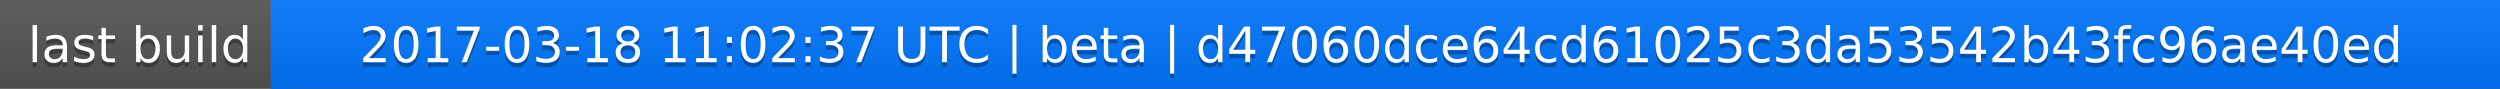
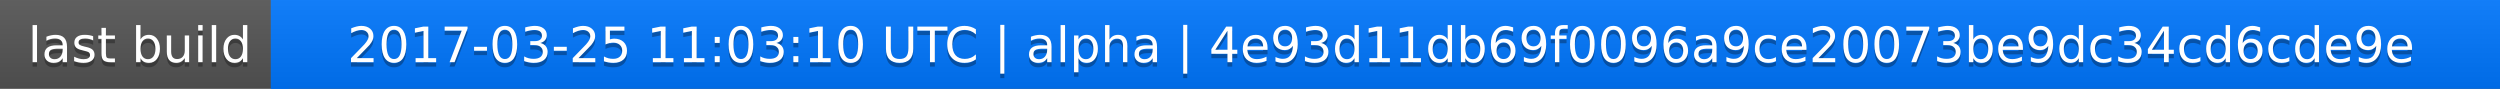
<svg xmlns="http://www.w3.org/2000/svg" width="563" height="20">
  <linearGradient id="a" x2="0" y2="100%">
    <stop offset="0" stop-color="#bbb" stop-opacity=".1" />
    <stop offset="1" stop-opacity=".1" />
  </linearGradient>
  <rect rx="0" width="563" height="20" fill="#555" />
  <rect rx="0" x="61" width="502" height="20" fill="#07f" />
  <path fill="#07f" d="M61 0h4v20h-4z" />
  <rect rx="0" width="563" height="20" fill="url(#a)" />
  <g fill="#fff" text-anchor="middle" font-family="DejaVu Sans,Verdana,Geneva,sans-serif" font-size="11">
    <text x="31.5" y="15" fill="#010101" fill-opacity=".3">last build</text>
    <text x="31.5" y="14">last build</text>
-     <text x="311" y="15" fill="#010101" fill-opacity=".3">2017-03-18 11:02:37 UTC | beta | d47060dce64cd61025c3da53542b43fc96ae40ed</text>
-     <text x="311" y="14">2017-03-18 11:02:37 UTC | beta | d47060dce64cd61025c3da53542b43fc96ae40ed</text>
+     <text x="311" y="15" fill="#010101" fill-opacity=".3">2017-03-25 11:03:10 UTC | alpha | 4e93d11db69f0096a9ce20073be9dc34cd6cde9e</text>
+     <text x="311" y="14">2017-03-25 11:03:10 UTC | alpha | 4e93d11db69f0096a9ce20073be9dc34cd6cde9e</text>
  </g>
</svg>
